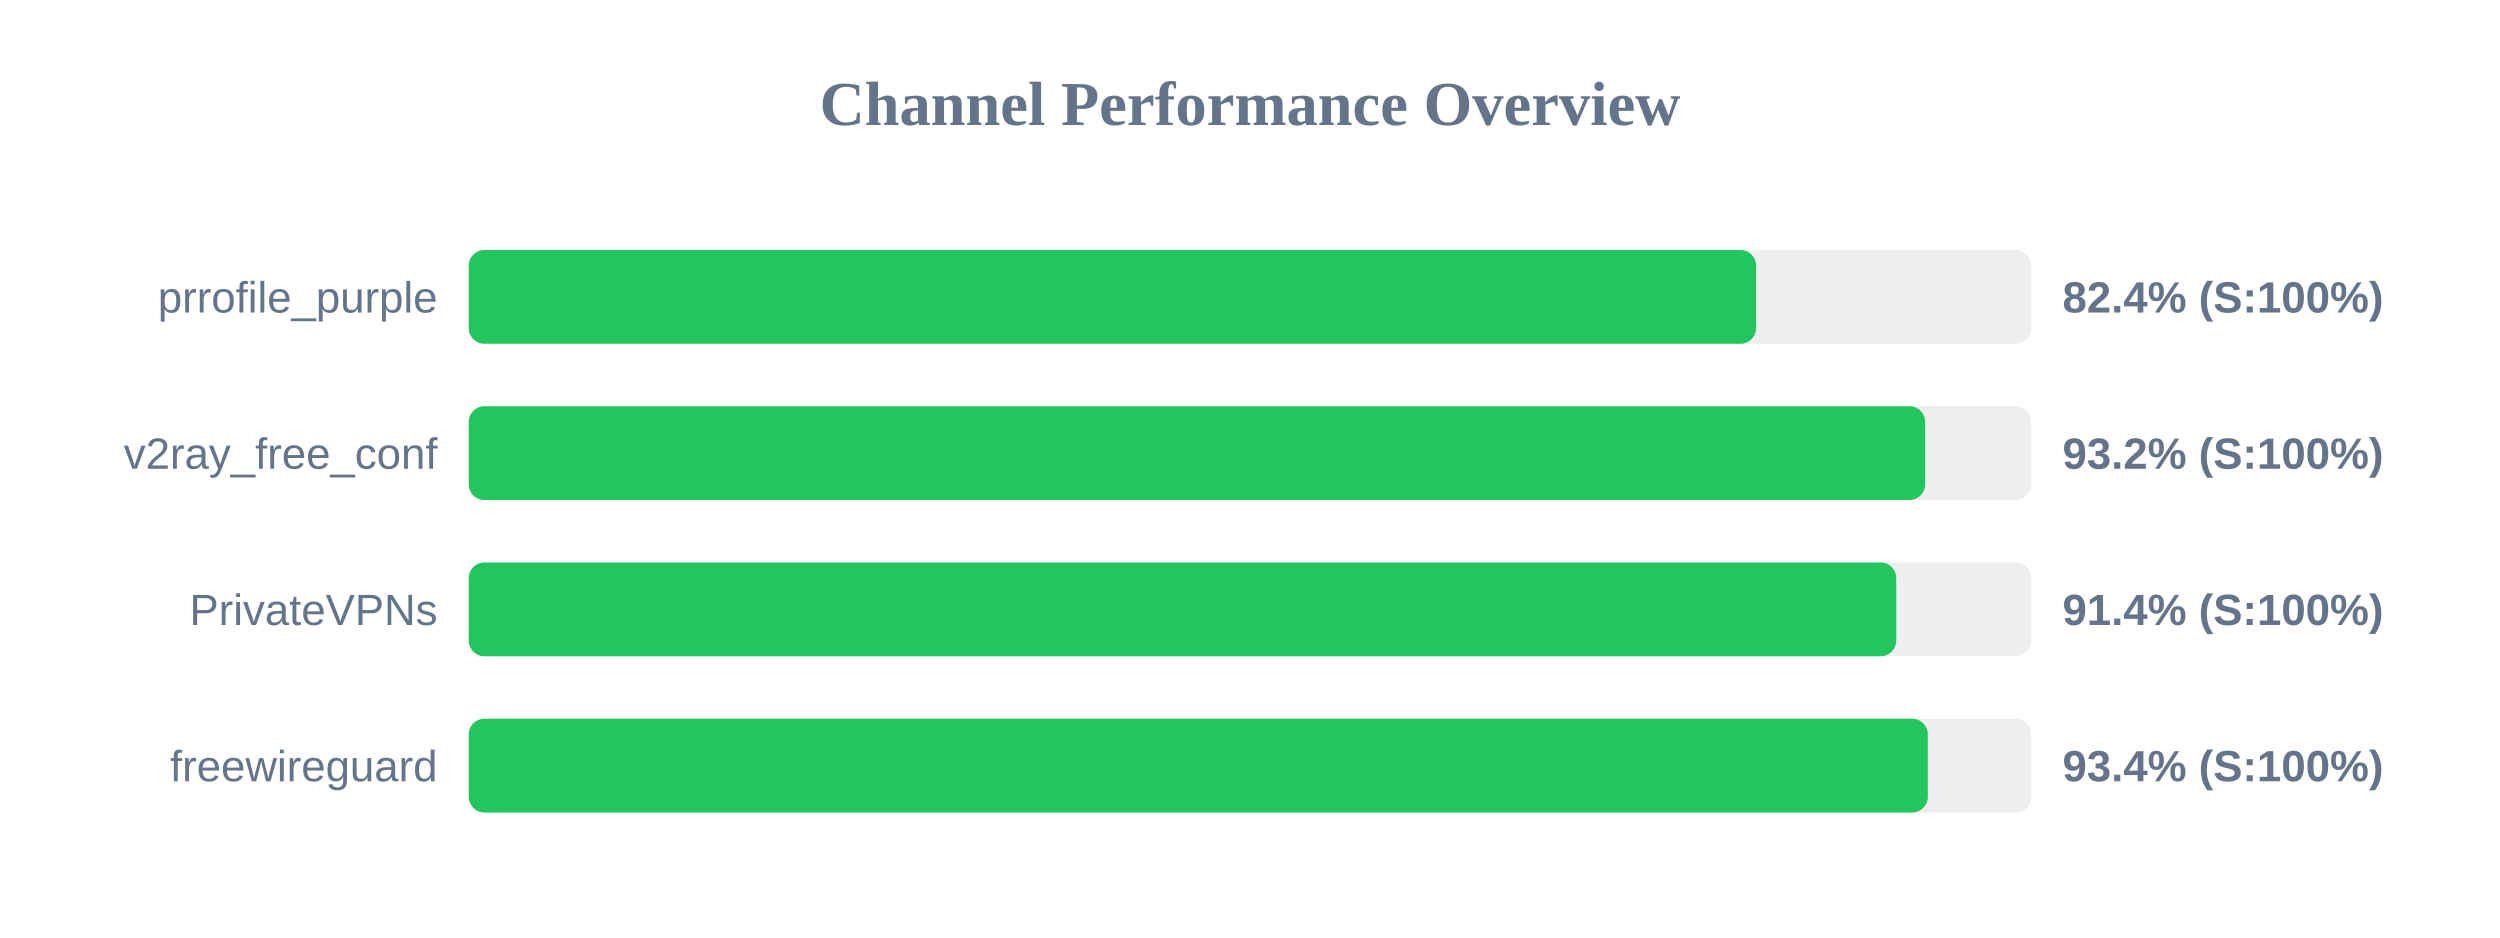
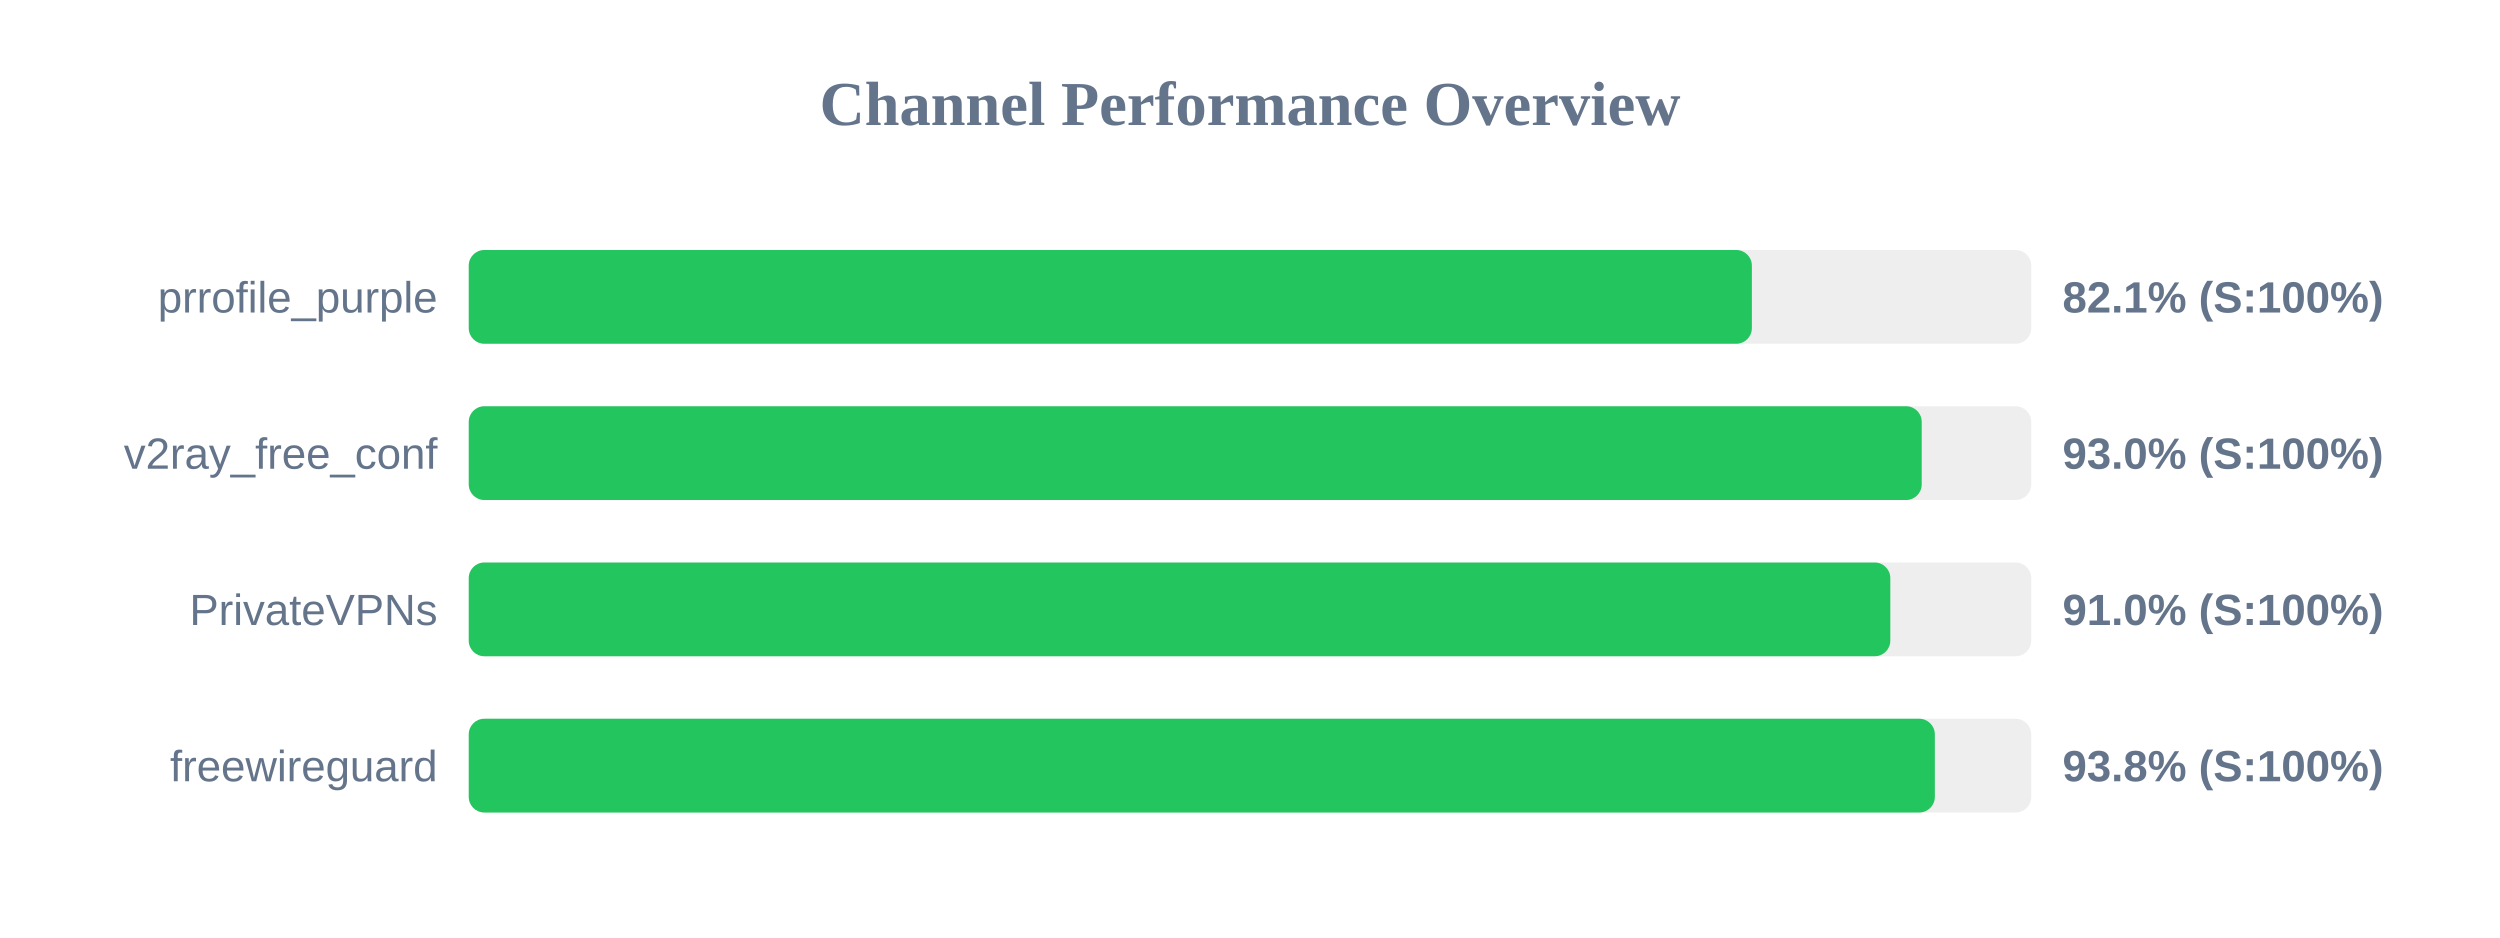
<svg xmlns="http://www.w3.org/2000/svg" width="800" height="300" version="1.1">
  <style>
        .row { font: 14px Arial; fill: #64748b; }
        .score { font: bold 14px Arial; fill: #64748b; }
    </style>
  <text x="400" y="40" text-anchor="middle" font-size="20px" font-weight="bold" fill="#64748b">Channel Performance Overview</text>
  <rect x="150" y="80" width="500" height="30" fill="#eee" rx="5" />
-   <rect x="150" y="80" width="411.95" height="30" fill="#22c55e" rx="5" />
+   <rect x="150" y="80" width="410.6" height="30" fill="#22c55e" rx="5" />
  <text x="140" y="100" text-anchor="end" class="row">prrofile_purple</text>
-   <text x="660" y="100" text-anchor="start" class="score">82.4% (S:100%)</text>
+   <text x="660" y="100" text-anchor="start" class="score">82.1% (S:100%)</text>
  <rect x="150" y="130" width="500" height="30" fill="#eee" rx="5" />
-   <rect x="150" y="130" width="466.05" height="30" fill="#22c55e" rx="5" />
+   <rect x="150" y="130" width="464.95" height="30" fill="#22c55e" rx="5" />
  <text x="140" y="150" text-anchor="end" class="row">v2ray_free_conf</text>
-   <text x="660" y="150" text-anchor="start" class="score">93.2% (S:100%)</text>
+   <text x="660" y="150" text-anchor="start" class="score">93.0% (S:100%)</text>
  <rect x="150" y="180" width="500" height="30" fill="#eee" rx="5" />
-   <rect x="150" y="180" width="456.8" height="30" fill="#22c55e" rx="5" />
+   <rect x="150" y="180" width="454.9" height="30" fill="#22c55e" rx="5" />
  <text x="140" y="200" text-anchor="end" class="row">PrivateVPNs</text>
-   <text x="660" y="200" text-anchor="start" class="score">91.4% (S:100%)</text>
+   <text x="660" y="200" text-anchor="start" class="score">91.0% (S:100%)</text>
  <rect x="150" y="230" width="500" height="30" fill="#eee" rx="5" />
-   <rect x="150" y="230" width="466.9" height="30" fill="#22c55e" rx="5" />
+   <rect x="150" y="230" width="469.15" height="30" fill="#22c55e" rx="5" />
  <text x="140" y="250" text-anchor="end" class="row">freewireguard</text>
-   <text x="660" y="250" text-anchor="start" class="score">93.4% (S:100%)</text>
+   <text x="660" y="250" text-anchor="start" class="score">93.8% (S:100%)</text>
</svg>
